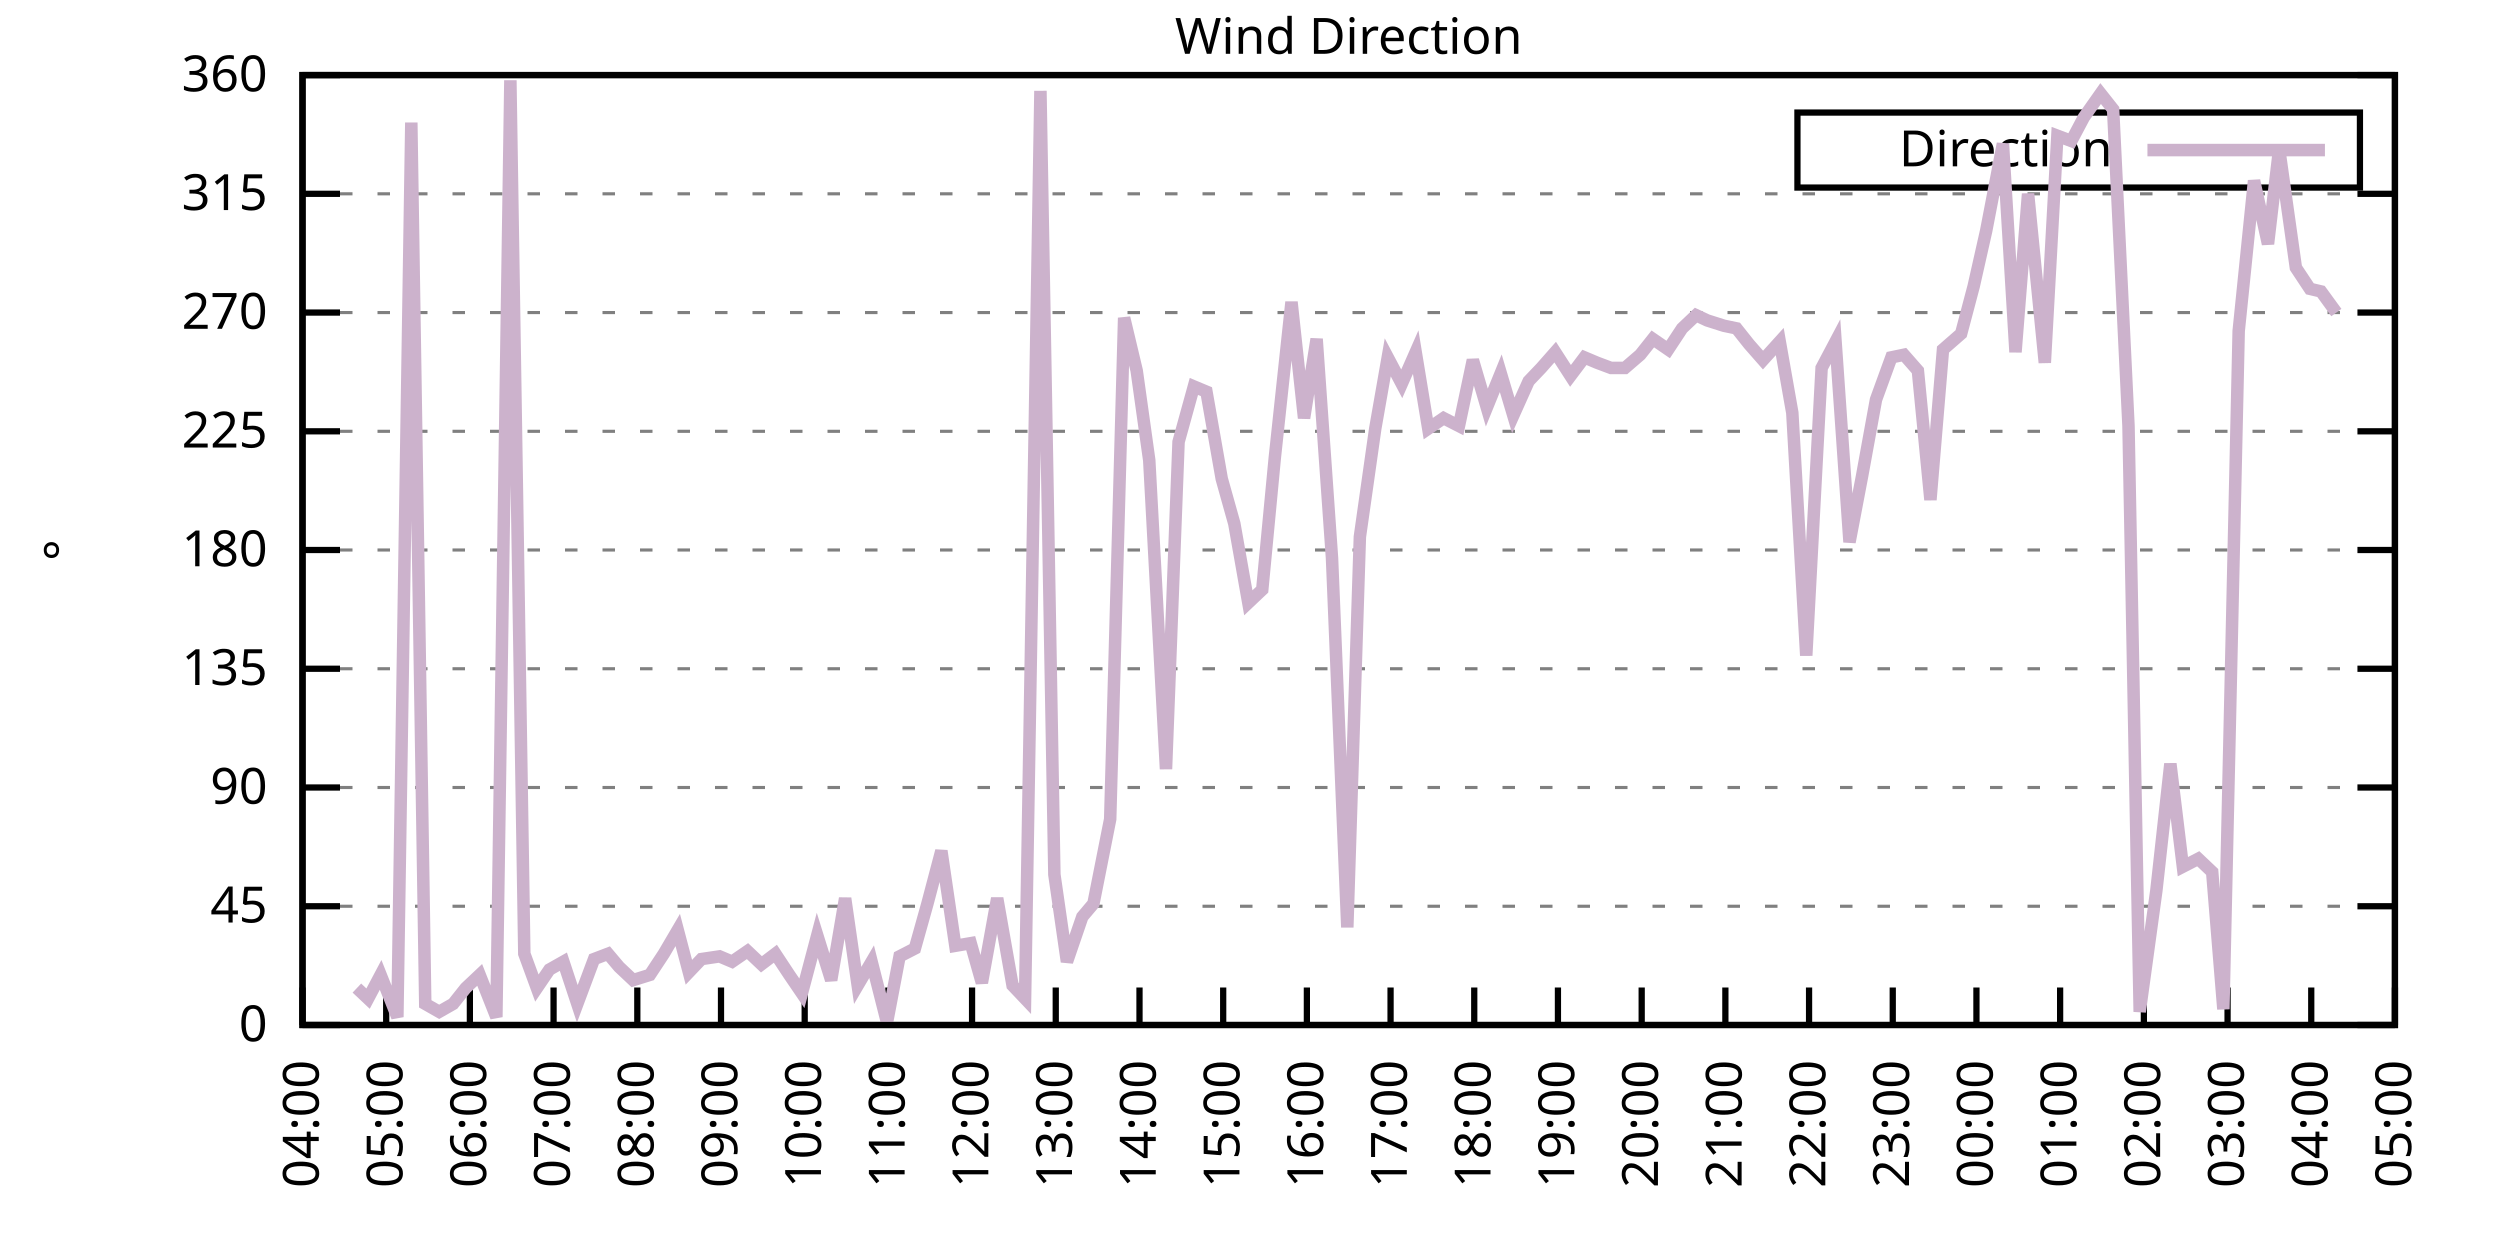
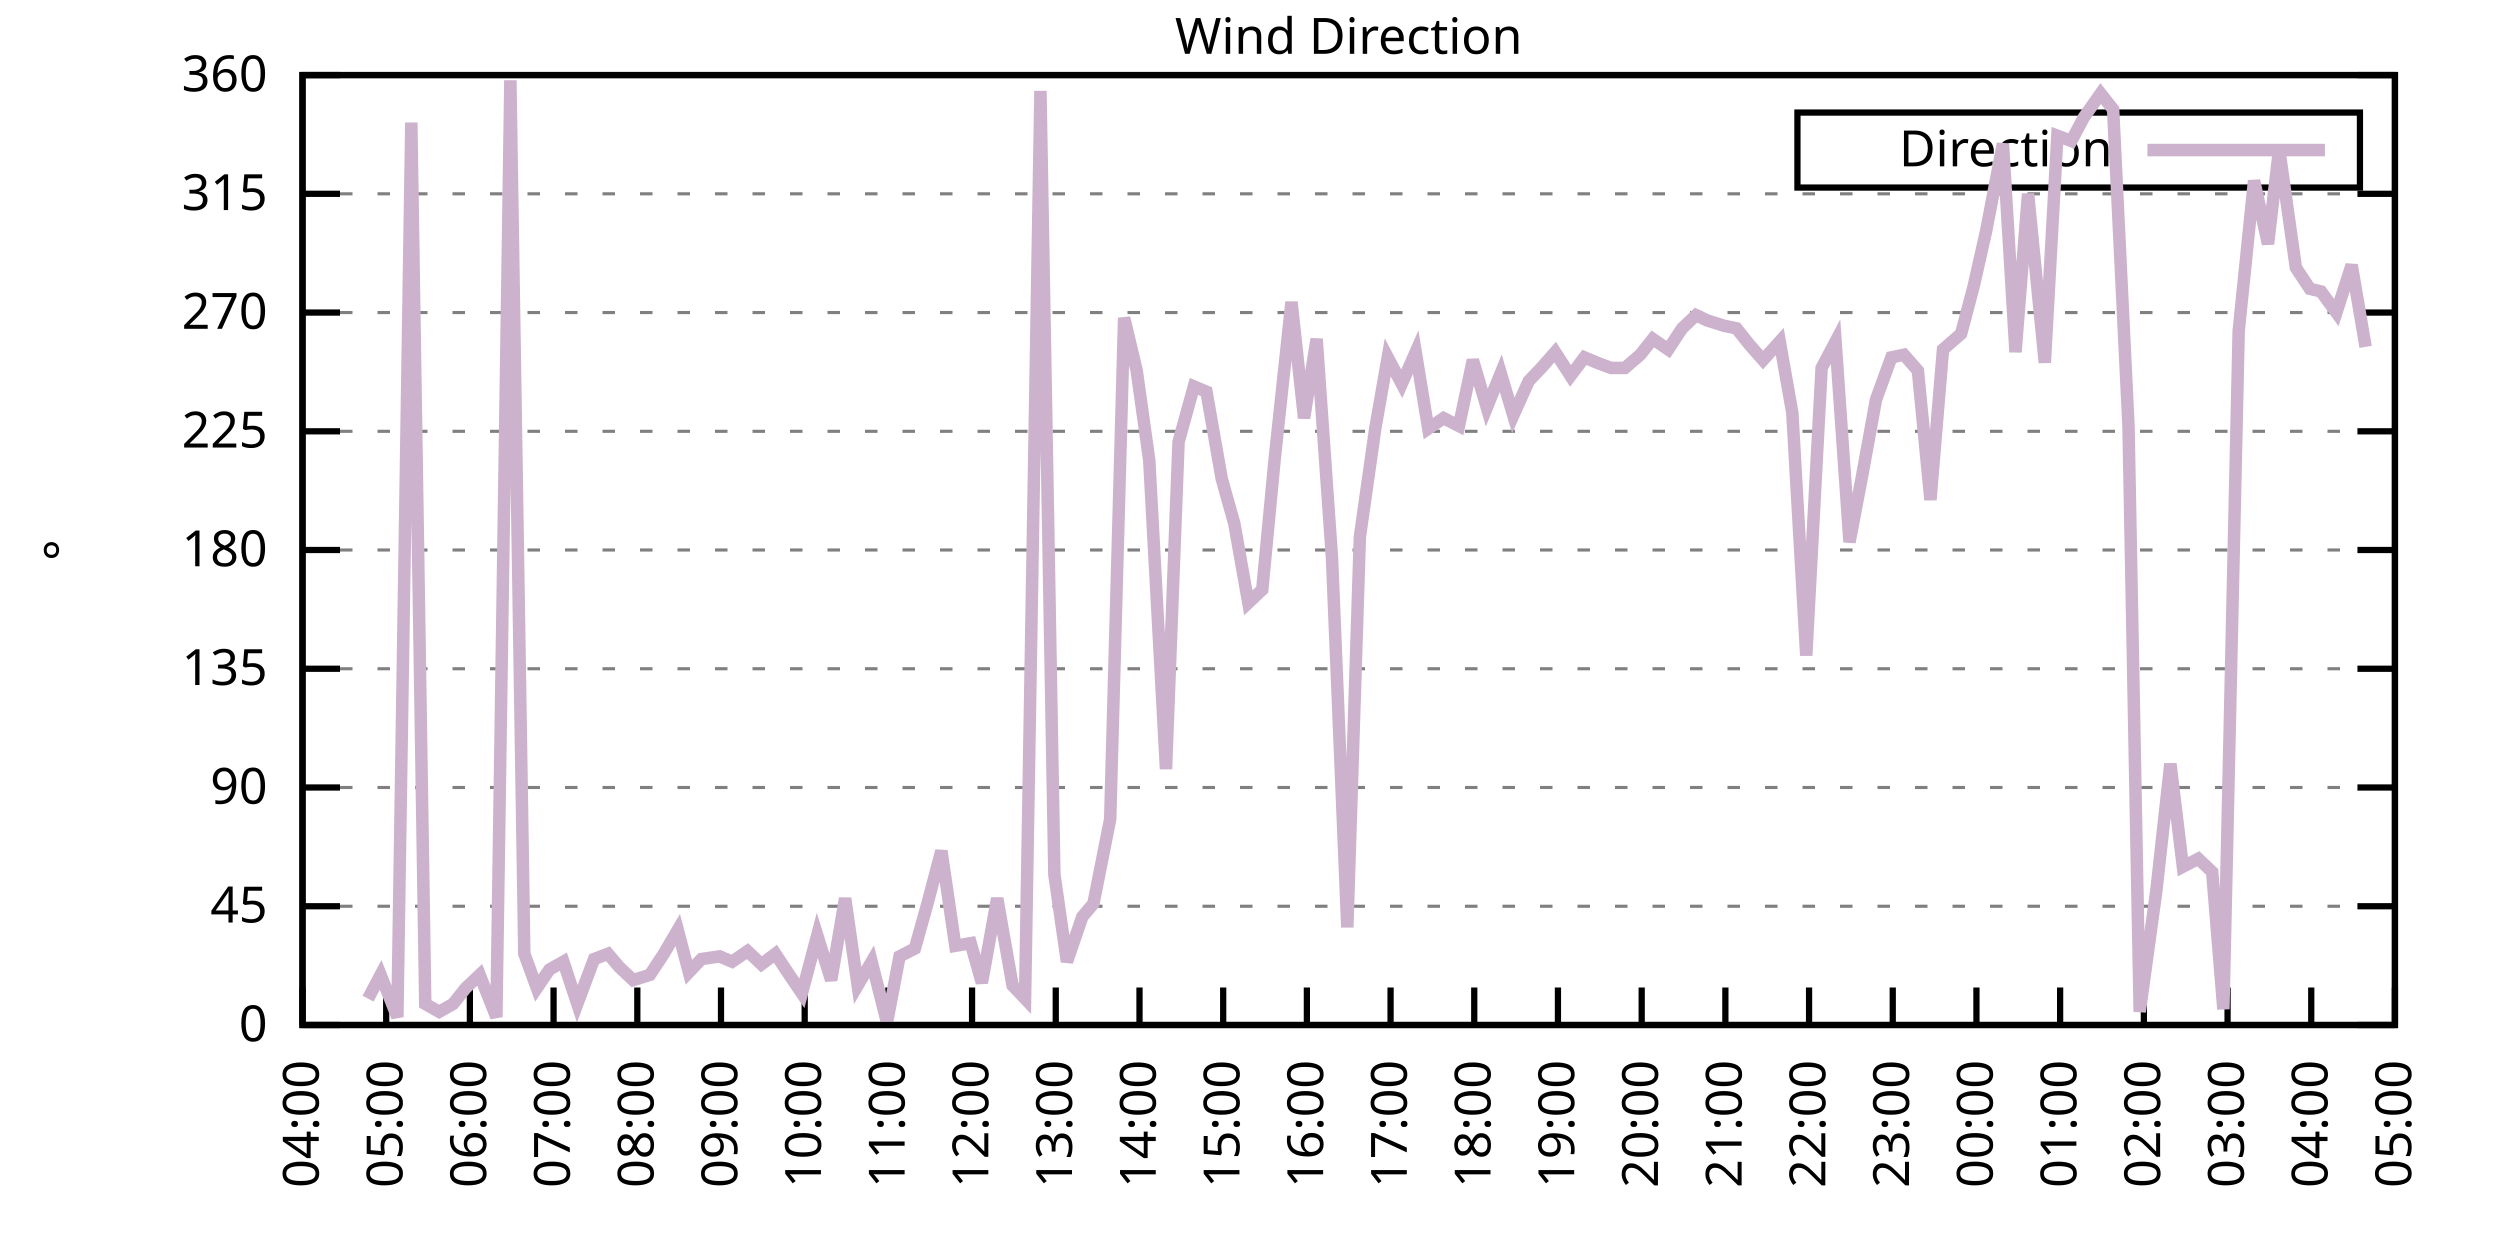
<svg xmlns="http://www.w3.org/2000/svg" xmlns:xlink="http://www.w3.org/1999/xlink" width="400" height="200" viewBox="0 0 400 200">
  <g id="gnuplot_canvas">
    <rect x="0" y="0" width="400" height="200" fill="none" />
    <defs>
      <circle id="gpDot" r="0.5" stroke-width="0.5" stroke="currentColor" />
      <path id="gpPt0" stroke-width="0.333" stroke="currentColor" d="M-1,0 h2 M0,-1 v2" />
      <path id="gpPt1" stroke-width="0.333" stroke="currentColor" d="M-1,-1 L1,1 M1,-1 L-1,1" />
      <path id="gpPt2" stroke-width="0.333" stroke="currentColor" d="M-1,0 L1,0 M0,-1 L0,1 M-1,-1 L1,1 M-1,1 L1,-1" />
      <rect id="gpPt3" stroke-width="0.333" stroke="currentColor" x="-1" y="-1" width="2" height="2" />
      <rect id="gpPt4" stroke-width="0.333" stroke="currentColor" fill="currentColor" x="-1" y="-1" width="2" height="2" />
      <circle id="gpPt5" stroke-width="0.333" stroke="currentColor" cx="0" cy="0" r="1" />
      <use xlink:href="#gpPt5" id="gpPt6" fill="currentColor" stroke="none" />
      <path id="gpPt7" stroke-width="0.333" stroke="currentColor" d="M0,-1.33 L-1.33,0.67 L1.33,0.67 z" />
      <use xlink:href="#gpPt7" id="gpPt8" fill="currentColor" stroke="none" />
      <use xlink:href="#gpPt7" id="gpPt9" stroke="currentColor" transform="rotate(180)" />
      <use xlink:href="#gpPt9" id="gpPt10" fill="currentColor" stroke="none" />
      <use xlink:href="#gpPt3" id="gpPt11" stroke="currentColor" transform="rotate(45)" />
      <use xlink:href="#gpPt11" id="gpPt12" fill="currentColor" stroke="none" />
      <path id="gpPt13" stroke-width="0.333" stroke="currentColor" d="M0,1.330 L1.265,0.411 L0.782,-1.067 L-0.782,-1.076 L-1.265,0.411 z" />
      <use xlink:href="#gpPt13" id="gpPt14" fill="currentColor" stroke="none" />
      <filter id="textbox" filterUnits="objectBoundingBox" x="0" y="0" height="1" width="1">
        <feFlood flood-color="white" flood-opacity="1" result="bgnd" />
        <feComposite in="SourceGraphic" in2="bgnd" operator="atop" />
      </filter>
      <filter id="greybox" filterUnits="objectBoundingBox" x="0" y="0" height="1" width="1">
        <feFlood flood-color="lightgrey" flood-opacity="1" result="grey" />
        <feComposite in="SourceGraphic" in2="grey" operator="atop" />
      </filter>
    </defs>
    <g fill="none" color="white" stroke="currentColor" stroke-width="1.00" stroke-linecap="butt" stroke-linejoin="miter">
</g>
    <g fill="none" color="black" stroke="currentColor" stroke-width="1.00" stroke-linecap="butt" stroke-linejoin="miter">
      <g stroke="none" shape-rendering="crispEdges">
        <polygon fill="rgb(255, 255, 255)" points="48.40,164.00 383.18,164.00 383.18,12.02 48.40,12.02 " />
      </g>
    </g>
    <g fill="none" color="black" stroke="currentColor" stroke-width="1.00" stroke-linecap="butt" stroke-linejoin="miter">
</g>
    <g fill="none" color="black" stroke="black" stroke-width="0.50" stroke-linecap="butt" stroke-linejoin="miter">
</g>
    <g fill="none" color="gray" stroke="currentColor" stroke-width="0.50" stroke-linecap="butt" stroke-linejoin="miter">
      <path stroke="gray" stroke-dasharray="2,4" class="gridline" d="M48.40,164.00 L383.19,164.00  " />
    </g>
    <g fill="none" color="gray" stroke="gray" stroke-width="1.00" stroke-linecap="butt" stroke-linejoin="miter">
</g>
    <g fill="none" color="black" stroke="currentColor" stroke-width="1.00" stroke-linecap="butt" stroke-linejoin="miter">
      <path stroke="black" d="M48.40,164.00 L54.40,164.00 M383.19,164.00 L377.19,164.00  " />
      <g transform="translate(42.80,166.60)" stroke="none" fill="black" font-family="Sans" font-size="8.00" text-anchor="end">
        <text>
          <tspan font-family="Sans"> 0</tspan>
        </text>
      </g>
    </g>
    <g fill="none" color="black" stroke="currentColor" stroke-width="1.00" stroke-linecap="butt" stroke-linejoin="miter">
</g>
    <g fill="none" color="black" stroke="black" stroke-width="0.50" stroke-linecap="butt" stroke-linejoin="miter">
</g>
    <g fill="none" color="gray" stroke="currentColor" stroke-width="0.50" stroke-linecap="butt" stroke-linejoin="miter">
      <path stroke="gray" stroke-dasharray="2,4" class="gridline" d="M48.40,145.00 L383.19,145.00  " />
    </g>
    <g fill="none" color="gray" stroke="gray" stroke-width="1.00" stroke-linecap="butt" stroke-linejoin="miter">
</g>
    <g fill="none" color="black" stroke="currentColor" stroke-width="1.00" stroke-linecap="butt" stroke-linejoin="miter">
      <path stroke="black" d="M48.40,145.00 L54.40,145.00 M383.19,145.00 L377.19,145.00  " />
      <g transform="translate(42.80,147.60)" stroke="none" fill="black" font-family="Sans" font-size="8.00" text-anchor="end">
        <text>
          <tspan font-family="Sans"> 45</tspan>
        </text>
      </g>
    </g>
    <g fill="none" color="black" stroke="currentColor" stroke-width="1.00" stroke-linecap="butt" stroke-linejoin="miter">
</g>
    <g fill="none" color="black" stroke="black" stroke-width="0.50" stroke-linecap="butt" stroke-linejoin="miter">
</g>
    <g fill="none" color="gray" stroke="currentColor" stroke-width="0.50" stroke-linecap="butt" stroke-linejoin="miter">
      <path stroke="gray" stroke-dasharray="2,4" class="gridline" d="M48.40,126.00 L383.19,126.00  " />
    </g>
    <g fill="none" color="gray" stroke="gray" stroke-width="1.00" stroke-linecap="butt" stroke-linejoin="miter">
</g>
    <g fill="none" color="black" stroke="currentColor" stroke-width="1.00" stroke-linecap="butt" stroke-linejoin="miter">
      <path stroke="black" d="M48.40,126.00 L54.40,126.00 M383.19,126.00 L377.19,126.00  " />
      <g transform="translate(42.80,128.60)" stroke="none" fill="black" font-family="Sans" font-size="8.00" text-anchor="end">
        <text>
          <tspan font-family="Sans"> 90</tspan>
        </text>
      </g>
    </g>
    <g fill="none" color="black" stroke="currentColor" stroke-width="1.00" stroke-linecap="butt" stroke-linejoin="miter">
</g>
    <g fill="none" color="black" stroke="black" stroke-width="0.50" stroke-linecap="butt" stroke-linejoin="miter">
</g>
    <g fill="none" color="gray" stroke="currentColor" stroke-width="0.50" stroke-linecap="butt" stroke-linejoin="miter">
      <path stroke="gray" stroke-dasharray="2,4" class="gridline" d="M48.40,107.00 L383.19,107.00  " />
    </g>
    <g fill="none" color="gray" stroke="gray" stroke-width="1.00" stroke-linecap="butt" stroke-linejoin="miter">
</g>
    <g fill="none" color="black" stroke="currentColor" stroke-width="1.00" stroke-linecap="butt" stroke-linejoin="miter">
      <path stroke="black" d="M48.40,107.00 L54.40,107.00 M383.19,107.00 L377.19,107.00  " />
      <g transform="translate(42.80,109.60)" stroke="none" fill="black" font-family="Sans" font-size="8.00" text-anchor="end">
        <text>
          <tspan font-family="Sans"> 135</tspan>
        </text>
      </g>
    </g>
    <g fill="none" color="black" stroke="currentColor" stroke-width="1.00" stroke-linecap="butt" stroke-linejoin="miter">
</g>
    <g fill="none" color="black" stroke="black" stroke-width="0.50" stroke-linecap="butt" stroke-linejoin="miter">
</g>
    <g fill="none" color="gray" stroke="currentColor" stroke-width="0.50" stroke-linecap="butt" stroke-linejoin="miter">
      <path stroke="gray" stroke-dasharray="2,4" class="gridline" d="M48.40,88.00 L383.19,88.00  " />
    </g>
    <g fill="none" color="gray" stroke="gray" stroke-width="1.00" stroke-linecap="butt" stroke-linejoin="miter">
</g>
    <g fill="none" color="black" stroke="currentColor" stroke-width="1.00" stroke-linecap="butt" stroke-linejoin="miter">
      <path stroke="black" d="M48.40,88.00 L54.40,88.00 M383.19,88.00 L377.19,88.00  " />
      <g transform="translate(42.80,90.60)" stroke="none" fill="black" font-family="Sans" font-size="8.00" text-anchor="end">
        <text>
          <tspan font-family="Sans"> 180</tspan>
        </text>
      </g>
    </g>
    <g fill="none" color="black" stroke="currentColor" stroke-width="1.00" stroke-linecap="butt" stroke-linejoin="miter">
</g>
    <g fill="none" color="black" stroke="black" stroke-width="0.50" stroke-linecap="butt" stroke-linejoin="miter">
</g>
    <g fill="none" color="gray" stroke="currentColor" stroke-width="0.50" stroke-linecap="butt" stroke-linejoin="miter">
      <path stroke="gray" stroke-dasharray="2,4" class="gridline" d="M48.40,69.01 L383.19,69.01  " />
    </g>
    <g fill="none" color="gray" stroke="gray" stroke-width="1.00" stroke-linecap="butt" stroke-linejoin="miter">
</g>
    <g fill="none" color="black" stroke="currentColor" stroke-width="1.00" stroke-linecap="butt" stroke-linejoin="miter">
      <path stroke="black" d="M48.40,69.01 L54.40,69.01 M383.19,69.01 L377.19,69.01  " />
      <g transform="translate(42.80,71.61)" stroke="none" fill="black" font-family="Sans" font-size="8.00" text-anchor="end">
        <text>
          <tspan font-family="Sans"> 225</tspan>
        </text>
      </g>
    </g>
    <g fill="none" color="black" stroke="currentColor" stroke-width="1.00" stroke-linecap="butt" stroke-linejoin="miter">
</g>
    <g fill="none" color="black" stroke="black" stroke-width="0.50" stroke-linecap="butt" stroke-linejoin="miter">
</g>
    <g fill="none" color="gray" stroke="currentColor" stroke-width="0.50" stroke-linecap="butt" stroke-linejoin="miter">
      <path stroke="gray" stroke-dasharray="2,4" class="gridline" d="M48.40,50.01 L383.19,50.01  " />
    </g>
    <g fill="none" color="gray" stroke="gray" stroke-width="1.00" stroke-linecap="butt" stroke-linejoin="miter">
</g>
    <g fill="none" color="black" stroke="currentColor" stroke-width="1.00" stroke-linecap="butt" stroke-linejoin="miter">
      <path stroke="black" d="M48.40,50.01 L54.40,50.01 M383.19,50.01 L377.19,50.01  " />
      <g transform="translate(42.80,52.61)" stroke="none" fill="black" font-family="Sans" font-size="8.00" text-anchor="end">
        <text>
          <tspan font-family="Sans"> 270</tspan>
        </text>
      </g>
    </g>
    <g fill="none" color="black" stroke="currentColor" stroke-width="1.00" stroke-linecap="butt" stroke-linejoin="miter">
</g>
    <g fill="none" color="black" stroke="black" stroke-width="0.50" stroke-linecap="butt" stroke-linejoin="miter">
</g>
    <g fill="none" color="gray" stroke="currentColor" stroke-width="0.50" stroke-linecap="butt" stroke-linejoin="miter">
      <path stroke="gray" stroke-dasharray="2,4" class="gridline" d="M48.40,31.01 L383.19,31.01  " />
    </g>
    <g fill="none" color="gray" stroke="gray" stroke-width="1.00" stroke-linecap="butt" stroke-linejoin="miter">
</g>
    <g fill="none" color="black" stroke="currentColor" stroke-width="1.00" stroke-linecap="butt" stroke-linejoin="miter">
      <path stroke="black" d="M48.40,31.01 L54.40,31.01 M383.19,31.01 L377.19,31.01  " />
      <g transform="translate(42.80,33.61)" stroke="none" fill="black" font-family="Sans" font-size="8.00" text-anchor="end">
        <text>
          <tspan font-family="Sans"> 315</tspan>
        </text>
      </g>
    </g>
    <g fill="none" color="black" stroke="currentColor" stroke-width="1.00" stroke-linecap="butt" stroke-linejoin="miter">
</g>
    <g fill="none" color="black" stroke="black" stroke-width="0.50" stroke-linecap="butt" stroke-linejoin="miter">
</g>
    <g fill="none" color="gray" stroke="currentColor" stroke-width="0.50" stroke-linecap="butt" stroke-linejoin="miter">
      <path stroke="gray" stroke-dasharray="2,4" class="gridline" d="M48.40,12.01 L383.19,12.01  " />
    </g>
    <g fill="none" color="gray" stroke="gray" stroke-width="1.00" stroke-linecap="butt" stroke-linejoin="miter">
</g>
    <g fill="none" color="black" stroke="currentColor" stroke-width="1.00" stroke-linecap="butt" stroke-linejoin="miter">
      <path stroke="black" d="M48.40,12.01 L54.40,12.01 M383.19,12.01 L377.19,12.01  " />
      <g transform="translate(42.80,14.61)" stroke="none" fill="black" font-family="Sans" font-size="8.00" text-anchor="end">
        <text>
          <tspan font-family="Sans"> 360</tspan>
        </text>
      </g>
    </g>
    <g fill="none" color="black" stroke="currentColor" stroke-width="1.00" stroke-linecap="butt" stroke-linejoin="miter">
      <path stroke="black" d="M48.40,164.00 L48.40,158.00  " />
      <g transform="translate(51.00,169.60) rotate(270.00)" stroke="none" fill="black" font-family="Sans" font-size="8.00" text-anchor="end">
        <text>
          <tspan font-family="Sans">04:00</tspan>
        </text>
      </g>
    </g>
    <g fill="none" color="black" stroke="currentColor" stroke-width="1.00" stroke-linecap="butt" stroke-linejoin="miter">
      <path stroke="black" d="M61.79,164.00 L61.79,158.00  " />
      <g transform="translate(64.39,169.60) rotate(270.00)" stroke="none" fill="black" font-family="Sans" font-size="8.00" text-anchor="end">
        <text>
          <tspan font-family="Sans">05:00</tspan>
        </text>
      </g>
    </g>
    <g fill="none" color="black" stroke="currentColor" stroke-width="1.00" stroke-linecap="butt" stroke-linejoin="miter">
      <path stroke="black" d="M75.18,164.00 L75.18,158.00  " />
      <g transform="translate(77.78,169.60) rotate(270.00)" stroke="none" fill="black" font-family="Sans" font-size="8.00" text-anchor="end">
        <text>
          <tspan font-family="Sans">06:00</tspan>
        </text>
      </g>
    </g>
    <g fill="none" color="black" stroke="currentColor" stroke-width="1.00" stroke-linecap="butt" stroke-linejoin="miter">
      <path stroke="black" d="M88.57,164.00 L88.57,158.00  " />
      <g transform="translate(91.17,169.60) rotate(270.00)" stroke="none" fill="black" font-family="Sans" font-size="8.00" text-anchor="end">
        <text>
          <tspan font-family="Sans">07:00</tspan>
        </text>
      </g>
    </g>
    <g fill="none" color="black" stroke="currentColor" stroke-width="1.00" stroke-linecap="butt" stroke-linejoin="miter">
      <path stroke="black" d="M101.97,164.00 L101.97,158.00  " />
      <g transform="translate(104.57,169.60) rotate(270.00)" stroke="none" fill="black" font-family="Sans" font-size="8.00" text-anchor="end">
        <text>
          <tspan font-family="Sans">08:00</tspan>
        </text>
      </g>
    </g>
    <g fill="none" color="black" stroke="currentColor" stroke-width="1.00" stroke-linecap="butt" stroke-linejoin="miter">
      <path stroke="black" d="M115.36,164.00 L115.36,158.00  " />
      <g transform="translate(117.96,169.60) rotate(270.00)" stroke="none" fill="black" font-family="Sans" font-size="8.00" text-anchor="end">
        <text>
          <tspan font-family="Sans">09:00</tspan>
        </text>
      </g>
    </g>
    <g fill="none" color="black" stroke="currentColor" stroke-width="1.00" stroke-linecap="butt" stroke-linejoin="miter">
      <path stroke="black" d="M128.75,164.00 L128.75,158.00  " />
      <g transform="translate(131.35,169.60) rotate(270.00)" stroke="none" fill="black" font-family="Sans" font-size="8.00" text-anchor="end">
        <text>
          <tspan font-family="Sans">10:00</tspan>
        </text>
      </g>
    </g>
    <g fill="none" color="black" stroke="currentColor" stroke-width="1.00" stroke-linecap="butt" stroke-linejoin="miter">
      <path stroke="black" d="M142.14,164.00 L142.14,158.00  " />
      <g transform="translate(144.74,169.60) rotate(270.00)" stroke="none" fill="black" font-family="Sans" font-size="8.00" text-anchor="end">
        <text>
          <tspan font-family="Sans">11:00</tspan>
        </text>
      </g>
    </g>
    <g fill="none" color="black" stroke="currentColor" stroke-width="1.00" stroke-linecap="butt" stroke-linejoin="miter">
      <path stroke="black" d="M155.53,164.00 L155.53,158.00  " />
      <g transform="translate(158.13,169.60) rotate(270.00)" stroke="none" fill="black" font-family="Sans" font-size="8.00" text-anchor="end">
        <text>
          <tspan font-family="Sans">12:00</tspan>
        </text>
      </g>
    </g>
    <g fill="none" color="black" stroke="currentColor" stroke-width="1.00" stroke-linecap="butt" stroke-linejoin="miter">
      <path stroke="black" d="M168.92,164.00 L168.92,158.00  " />
      <g transform="translate(171.52,169.60) rotate(270.00)" stroke="none" fill="black" font-family="Sans" font-size="8.00" text-anchor="end">
        <text>
          <tspan font-family="Sans">13:00</tspan>
        </text>
      </g>
    </g>
    <g fill="none" color="black" stroke="currentColor" stroke-width="1.00" stroke-linecap="butt" stroke-linejoin="miter">
      <path stroke="black" d="M182.32,164.00 L182.32,158.00  " />
      <g transform="translate(184.92,169.60) rotate(270.00)" stroke="none" fill="black" font-family="Sans" font-size="8.00" text-anchor="end">
        <text>
          <tspan font-family="Sans">14:00</tspan>
        </text>
      </g>
    </g>
    <g fill="none" color="black" stroke="currentColor" stroke-width="1.00" stroke-linecap="butt" stroke-linejoin="miter">
      <path stroke="black" d="M195.71,164.00 L195.71,158.00  " />
      <g transform="translate(198.31,169.60) rotate(270.00)" stroke="none" fill="black" font-family="Sans" font-size="8.00" text-anchor="end">
        <text>
          <tspan font-family="Sans">15:00</tspan>
        </text>
      </g>
    </g>
    <g fill="none" color="black" stroke="currentColor" stroke-width="1.00" stroke-linecap="butt" stroke-linejoin="miter">
      <path stroke="black" d="M209.10,164.00 L209.10,158.00  " />
      <g transform="translate(211.70,169.60) rotate(270.00)" stroke="none" fill="black" font-family="Sans" font-size="8.00" text-anchor="end">
        <text>
          <tspan font-family="Sans">16:00</tspan>
        </text>
      </g>
    </g>
    <g fill="none" color="black" stroke="currentColor" stroke-width="1.00" stroke-linecap="butt" stroke-linejoin="miter">
      <path stroke="black" d="M222.49,164.00 L222.49,158.00  " />
      <g transform="translate(225.09,169.60) rotate(270.00)" stroke="none" fill="black" font-family="Sans" font-size="8.00" text-anchor="end">
        <text>
          <tspan font-family="Sans">17:00</tspan>
        </text>
      </g>
    </g>
    <g fill="none" color="black" stroke="currentColor" stroke-width="1.00" stroke-linecap="butt" stroke-linejoin="miter">
      <path stroke="black" d="M235.88,164.00 L235.88,158.00  " />
      <g transform="translate(238.48,169.60) rotate(270.00)" stroke="none" fill="black" font-family="Sans" font-size="8.00" text-anchor="end">
        <text>
          <tspan font-family="Sans">18:00</tspan>
        </text>
      </g>
    </g>
    <g fill="none" color="black" stroke="currentColor" stroke-width="1.00" stroke-linecap="butt" stroke-linejoin="miter">
      <path stroke="black" d="M249.27,164.00 L249.27,158.00  " />
      <g transform="translate(251.87,169.60) rotate(270.00)" stroke="none" fill="black" font-family="Sans" font-size="8.00" text-anchor="end">
        <text>
          <tspan font-family="Sans">19:00</tspan>
        </text>
      </g>
    </g>
    <g fill="none" color="black" stroke="currentColor" stroke-width="1.00" stroke-linecap="butt" stroke-linejoin="miter">
      <path stroke="black" d="M262.67,164.00 L262.67,158.00  " />
      <g transform="translate(265.27,169.60) rotate(270.00)" stroke="none" fill="black" font-family="Sans" font-size="8.00" text-anchor="end">
        <text>
          <tspan font-family="Sans">20:00</tspan>
        </text>
      </g>
    </g>
    <g fill="none" color="black" stroke="currentColor" stroke-width="1.00" stroke-linecap="butt" stroke-linejoin="miter">
      <path stroke="black" d="M276.06,164.00 L276.06,158.00  " />
      <g transform="translate(278.66,169.60) rotate(270.00)" stroke="none" fill="black" font-family="Sans" font-size="8.00" text-anchor="end">
        <text>
          <tspan font-family="Sans">21:00</tspan>
        </text>
      </g>
    </g>
    <g fill="none" color="black" stroke="currentColor" stroke-width="1.00" stroke-linecap="butt" stroke-linejoin="miter">
      <path stroke="black" d="M289.45,164.00 L289.45,158.00  " />
      <g transform="translate(292.05,169.60) rotate(270.00)" stroke="none" fill="black" font-family="Sans" font-size="8.00" text-anchor="end">
        <text>
          <tspan font-family="Sans">22:00</tspan>
        </text>
      </g>
    </g>
    <g fill="none" color="black" stroke="currentColor" stroke-width="1.00" stroke-linecap="butt" stroke-linejoin="miter">
      <path stroke="black" d="M302.84,164.00 L302.84,158.00  " />
      <g transform="translate(305.44,169.60) rotate(270.00)" stroke="none" fill="black" font-family="Sans" font-size="8.00" text-anchor="end">
        <text>
          <tspan font-family="Sans">23:00</tspan>
        </text>
      </g>
    </g>
    <g fill="none" color="black" stroke="currentColor" stroke-width="1.00" stroke-linecap="butt" stroke-linejoin="miter">
      <path stroke="black" d="M316.23,164.00 L316.23,158.00  " />
      <g transform="translate(318.83,169.60) rotate(270.00)" stroke="none" fill="black" font-family="Sans" font-size="8.00" text-anchor="end">
        <text>
          <tspan font-family="Sans">00:00</tspan>
        </text>
      </g>
    </g>
    <g fill="none" color="black" stroke="currentColor" stroke-width="1.00" stroke-linecap="butt" stroke-linejoin="miter">
      <path stroke="black" d="M329.62,164.00 L329.62,158.00  " />
      <g transform="translate(332.22,169.60) rotate(270.00)" stroke="none" fill="black" font-family="Sans" font-size="8.00" text-anchor="end">
        <text>
          <tspan font-family="Sans">01:00</tspan>
        </text>
      </g>
    </g>
    <g fill="none" color="black" stroke="currentColor" stroke-width="1.00" stroke-linecap="butt" stroke-linejoin="miter">
      <path stroke="black" d="M343.02,164.00 L343.02,158.00  " />
      <g transform="translate(345.62,169.60) rotate(270.00)" stroke="none" fill="black" font-family="Sans" font-size="8.00" text-anchor="end">
        <text>
          <tspan font-family="Sans">02:00</tspan>
        </text>
      </g>
    </g>
    <g fill="none" color="black" stroke="currentColor" stroke-width="1.00" stroke-linecap="butt" stroke-linejoin="miter">
      <path stroke="black" d="M356.41,164.00 L356.41,158.00  " />
      <g transform="translate(359.01,169.60) rotate(270.00)" stroke="none" fill="black" font-family="Sans" font-size="8.00" text-anchor="end">
        <text>
          <tspan font-family="Sans">03:00</tspan>
        </text>
      </g>
    </g>
    <g fill="none" color="black" stroke="currentColor" stroke-width="1.00" stroke-linecap="butt" stroke-linejoin="miter">
      <path stroke="black" d="M369.80,164.00 L369.80,158.00  " />
      <g transform="translate(372.40,169.60) rotate(270.00)" stroke="none" fill="black" font-family="Sans" font-size="8.00" text-anchor="end">
        <text>
          <tspan font-family="Sans">04:00</tspan>
        </text>
      </g>
    </g>
    <g fill="none" color="black" stroke="currentColor" stroke-width="1.00" stroke-linecap="butt" stroke-linejoin="miter">
      <path stroke="black" d="M383.19,164.00 L383.19,158.00  " />
      <g transform="translate(385.79,169.60) rotate(270.00)" stroke="none" fill="black" font-family="Sans" font-size="8.00" text-anchor="end">
        <text>
          <tspan font-family="Sans">05:00</tspan>
        </text>
      </g>
    </g>
    <g fill="none" color="black" stroke="currentColor" stroke-width="1.00" stroke-linecap="butt" stroke-linejoin="miter">
</g>
    <g fill="none" color="black" stroke="currentColor" stroke-width="1.00" stroke-linecap="butt" stroke-linejoin="miter">
      <path stroke="black" d="M48.40,12.01 L48.40,164.00 L383.19,164.00 L383.19,12.01 L48.40,12.01 Z  " />
    </g>
    <g fill="none" color="black" stroke="currentColor" stroke-width="1.00" stroke-linecap="butt" stroke-linejoin="miter">
</g>
    <g fill="none" color="black" stroke="currentColor" stroke-width="1.00" stroke-linecap="butt" stroke-linejoin="miter">
      <path stroke="black" d="M287.59,30.01 L287.59,18.01 L377.59,18.01 L377.59,30.01 L287.59,30.01 Z  " />
    </g>
    <g id="Wind_direction_plot_1">
      <g fill="none" color="white" stroke="black" stroke-width="2.00" stroke-linecap="butt" stroke-linejoin="miter">
</g>
      <g fill="none" color="black" stroke="currentColor" stroke-width="2.00" stroke-linecap="butt" stroke-linejoin="miter">
        <g transform="translate(337.99,26.61)" stroke="none" fill="black" font-family="Sans" font-size="8.00" text-anchor="end">
          <text>
            <tspan font-family="Sans">Direction</tspan>
          </text>
        </g>
      </g>
      <g fill="none" color="black" stroke="currentColor" stroke-width="2.00" stroke-linecap="butt" stroke-linejoin="miter">
-         <path stroke="rgb(204, 178, 204)" d="M343.59,24.01 L371.99,24.01 M57.10,158.09 L58.89,159.78 L60.90,155.98 L63.58,162.73 L65.81,19.61 L68.04,160.62   L70.27,161.89 L72.50,160.62 L74.51,158.09 L76.75,155.98 L79.42,162.73 L81.66,12.85 L83.89,152.60 L85.90,158.09   L87.91,155.13 L90.14,153.87 L92.37,160.62 L95.05,153.45 L97.28,152.60 L99.06,154.71 L101.30,156.82 L103.98,155.98   L106.21,152.60 L108.44,148.80 L110.22,155.56 L112.23,153.45 L115.13,153.02 L117.14,153.87 L119.60,152.18 L121.83,154.29   L124.06,152.60 L126.29,155.98 L128.30,158.93 L130.76,149.65 L132.99,156.82 L135.22,143.73 L137.23,157.67 L139.46,153.87   L141.92,163.58 L143.93,153.02 L146.38,151.76 L148.39,144.58 L150.62,136.14 L152.85,151.33 L155.31,150.91 L157.10,157.24   L159.55,143.73 L162.01,157.67 L164.01,159.78 L166.47,14.54 L168.70,139.93 L170.71,153.87 L173.17,146.69 L174.95,144.58   L177.63,131.07 L179.86,50.85 L181.87,59.30 L183.88,73.65 L186.56,123.05 L188.57,70.70 L191.02,61.83 L193.03,62.67   L195.48,76.61 L197.49,83.78 L199.73,96.45 L201.96,94.34 L203.97,73.23 L206.64,48.32 L208.65,66.90 L210.66,54.23   L213.12,89.27 L215.57,148.38 L217.58,85.89 L220.04,68.58 L222.04,57.18 L224.28,61.41 L226.51,56.34 L228.52,68.58   L230.97,66.90 L233.43,68.16 L235.66,57.61 L237.89,65.21 L240.12,59.72 L242.13,66.47 L244.59,60.98 L246.60,58.87   L248.83,56.34 L251.28,60.14 L253.51,57.18 L255.52,58.03 L257.76,58.87 L259.99,58.87 L262.44,56.76 L264.45,54.23   L266.91,55.92 L269.14,52.54 L271.37,50.43 L273.16,51.27 L275.83,52.12 L277.84,52.54 L279.85,55.07 L282.08,57.61   L284.76,54.65 L286.77,66.05 L289.00,104.89 L291.46,58.87 L293.69,54.65 L295.92,86.74 L297.93,76.18 L300.16,63.94   L302.62,57.18 L304.63,56.76 L306.86,59.30 L308.87,79.98 L310.88,55.92 L313.78,53.39 L315.79,45.79 L317.79,36.92   L320.47,22.99 L322.48,56.34 L324.49,31.01 L327.17,58.03 L329.18,21.72 L331.41,22.56 L333.42,18.77 L336.10,14.97   L338.10,17.50 L340.56,68.16 L342.35,161.89 L345.02,142.47 L347.26,122.20 L349.26,138.67 L351.72,137.40 L353.95,139.51   L355.74,161.47 L358.19,52.96 L360.65,28.90 L362.88,39.03 L364.66,23.83 L367.34,42.83 L369.58,46.21 L371.36,46.63   L373.82,50.01  " />
+         <path stroke="rgb(204, 178, 204)" d="M343.59,24.01 L371.99,24.01 M58.89,159.78 L60.90,155.98 L63.58,162.73 L65.81,19.61 L68.04,160.62 L70.27,161.89   L72.50,160.62 L74.51,158.09 L76.75,155.98 L79.42,162.73 L81.66,12.85 L83.89,152.60 L85.90,158.09 L87.91,155.13   L90.14,153.87 L92.37,160.62 L95.05,153.45 L97.28,152.60 L99.06,154.71 L101.30,156.82 L103.98,155.98 L106.21,152.60   L108.44,148.80 L110.22,155.56 L112.23,153.45 L115.13,153.02 L117.14,153.87 L119.60,152.18 L121.83,154.29 L124.06,152.60   L126.29,155.98 L128.30,158.93 L130.76,149.65 L132.99,156.82 L135.22,143.73 L137.23,157.67 L139.46,153.87 L141.92,163.58   L143.93,153.02 L146.38,151.76 L148.39,144.58 L150.62,136.14 L152.85,151.33 L155.31,150.91 L157.10,157.24 L159.55,143.73   L162.01,157.67 L164.01,159.78 L166.47,14.54 L168.70,139.93 L170.71,153.87 L173.17,146.69 L174.95,144.58 L177.63,131.07   L179.86,50.85 L181.87,59.30 L183.88,73.65 L186.56,123.05 L188.57,70.70 L191.02,61.83 L193.03,62.67 L195.48,76.61   L197.49,83.78 L199.73,96.45 L201.96,94.34 L203.97,73.23 L206.64,48.32 L208.65,66.90 L210.66,54.23 L213.12,89.27   L215.57,148.38 L217.58,85.89 L220.04,68.58 L222.04,57.18 L224.28,61.41 L226.51,56.34 L228.52,68.58 L230.97,66.90   L233.43,68.16 L235.66,57.61 L237.89,65.21 L240.12,59.72 L242.13,66.47 L244.59,60.98 L246.60,58.87 L248.83,56.34   L251.28,60.14 L253.51,57.18 L255.52,58.03 L257.76,58.87 L259.99,58.87 L262.44,56.76 L264.45,54.23 L266.91,55.92   L269.14,52.54 L271.37,50.43 L273.16,51.27 L275.83,52.12 L277.84,52.54 L279.85,55.07 L282.08,57.61 L284.76,54.65   L286.77,66.05 L289.00,104.89 L291.46,58.87 L293.69,54.65 L295.92,86.74 L297.93,76.18 L300.16,63.94 L302.62,57.18   L304.63,56.76 L306.86,59.30 L308.87,79.98 L310.88,55.92 L313.78,53.39 L315.79,45.79 L317.79,36.92 L320.47,22.99   L322.48,56.34 L324.49,31.01 L327.17,58.03 L329.18,21.72 L331.41,22.56 L333.42,18.77 L336.10,14.97 L338.10,17.50   L340.56,68.16 L342.35,161.89 L345.02,142.47 L347.26,122.20 L349.26,138.67 L351.72,137.40 L353.95,139.51 L355.74,161.47   L358.19,52.96 L360.65,28.90 L362.88,39.03 L364.66,23.83 L367.34,42.83 L369.58,46.21 L371.36,46.63 L373.82,50.01   L376.27,42.41 L378.50,55.50  " />
      </g>
    </g>
    <g fill="none" color="black" stroke="currentColor" stroke-width="2.00" stroke-linecap="butt" stroke-linejoin="miter">
</g>
    <g fill="none" color="black" stroke="black" stroke-width="1.00" stroke-linecap="butt" stroke-linejoin="miter">
</g>
    <g fill="none" color="black" stroke="currentColor" stroke-width="1.00" stroke-linecap="butt" stroke-linejoin="miter">
      <path stroke="black" d="M48.40,12.01 L48.40,164.00 L383.19,164.00 L383.19,12.01 L48.40,12.01 Z  " />
      <g transform="translate(12.80,88.01) rotate(270.00)" stroke="none" fill="black" font-family="Sans" font-size="8.00" text-anchor="middle">
        <text>
          <tspan font-family="Sans">°</tspan>
        </text>
      </g>
    </g>
    <g fill="none" color="black" stroke="currentColor" stroke-width="1.00" stroke-linecap="butt" stroke-linejoin="miter">
</g>
    <g fill="none" color="black" stroke="currentColor" stroke-width="1.00" stroke-linecap="butt" stroke-linejoin="miter">
      <g transform="translate(215.79,8.61)" stroke="none" fill="black" font-family="Sans" font-size="8.00" text-anchor="middle">
        <text>
          <tspan font-family="Sans">Wind Direction</tspan>
        </text>
      </g>
    </g>
    <g fill="none" color="black" stroke="currentColor" stroke-width="1.00" stroke-linecap="butt" stroke-linejoin="miter">
</g>
  </g>
</svg>
